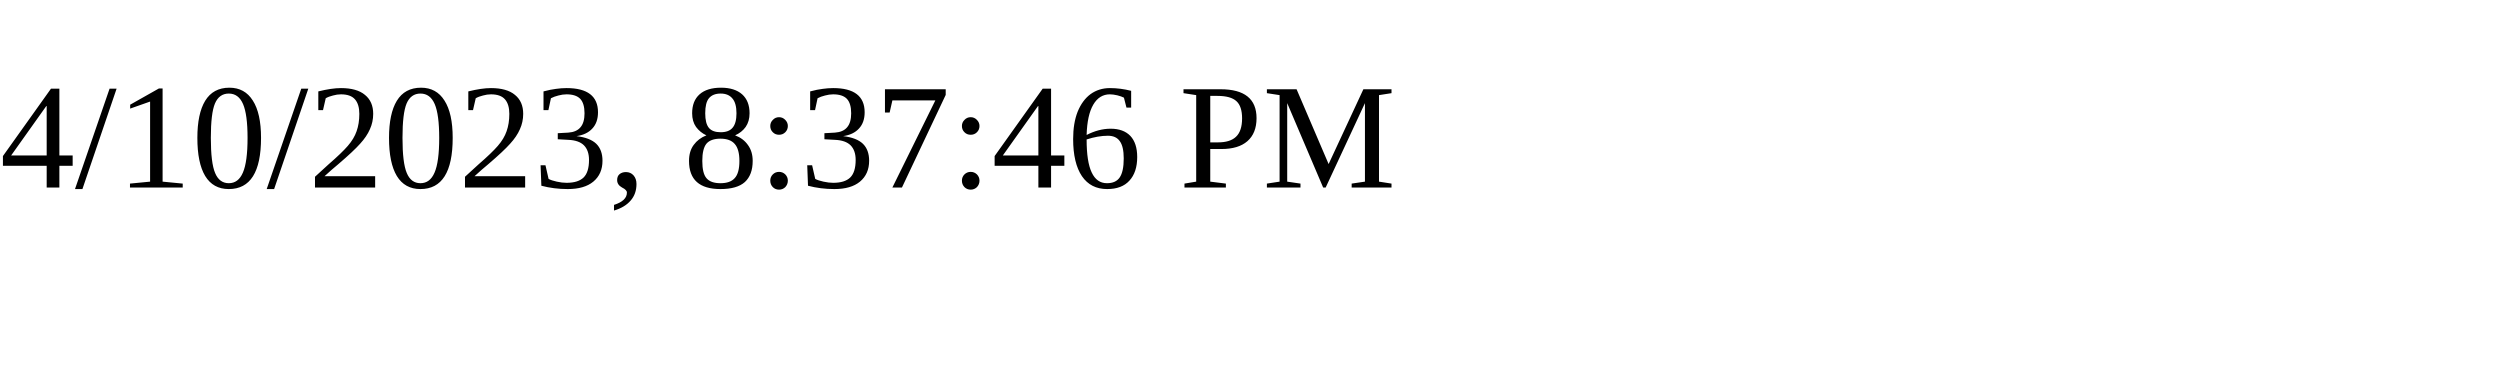
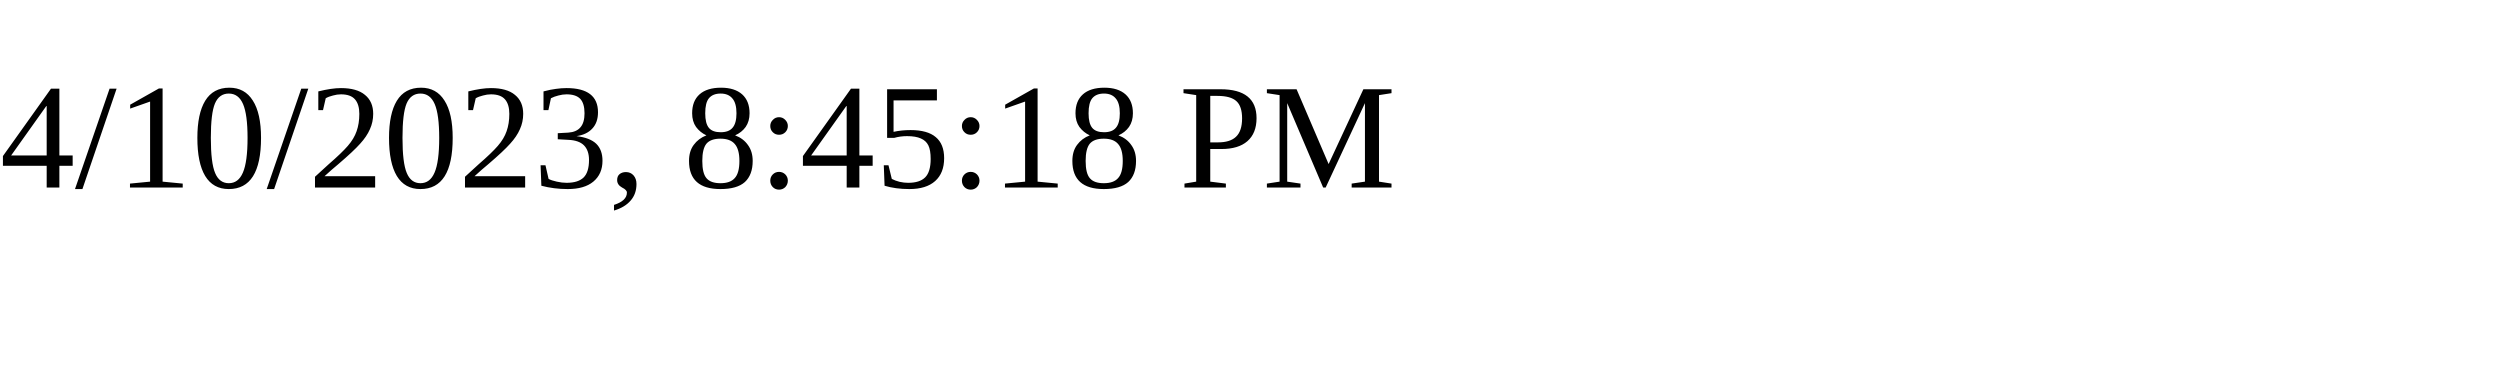
<svg xmlns="http://www.w3.org/2000/svg" height="30" width="200">
-   <text x="0" y="15">4/10/2023, 8:37:46 PM</text>
+   <text x="0" y="15">4/10/2023, 8:45:18 PM</text>
</svg>
